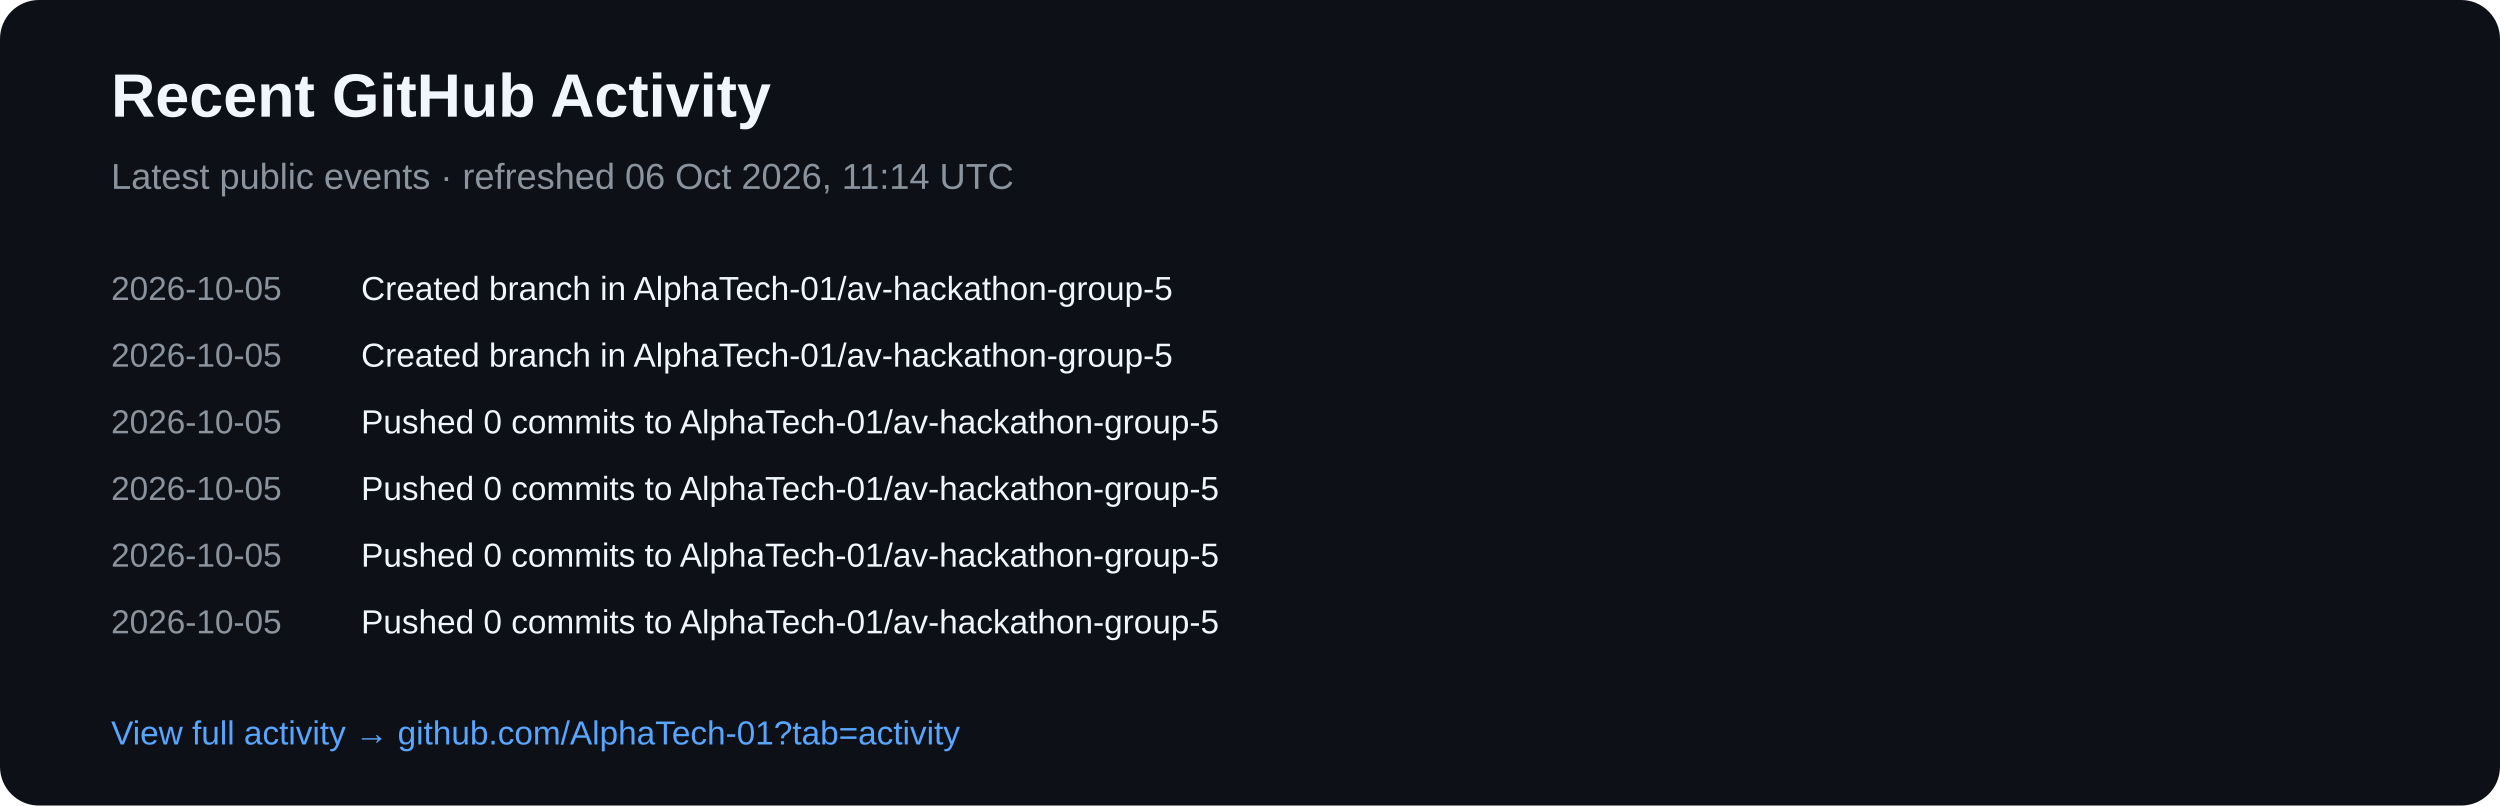
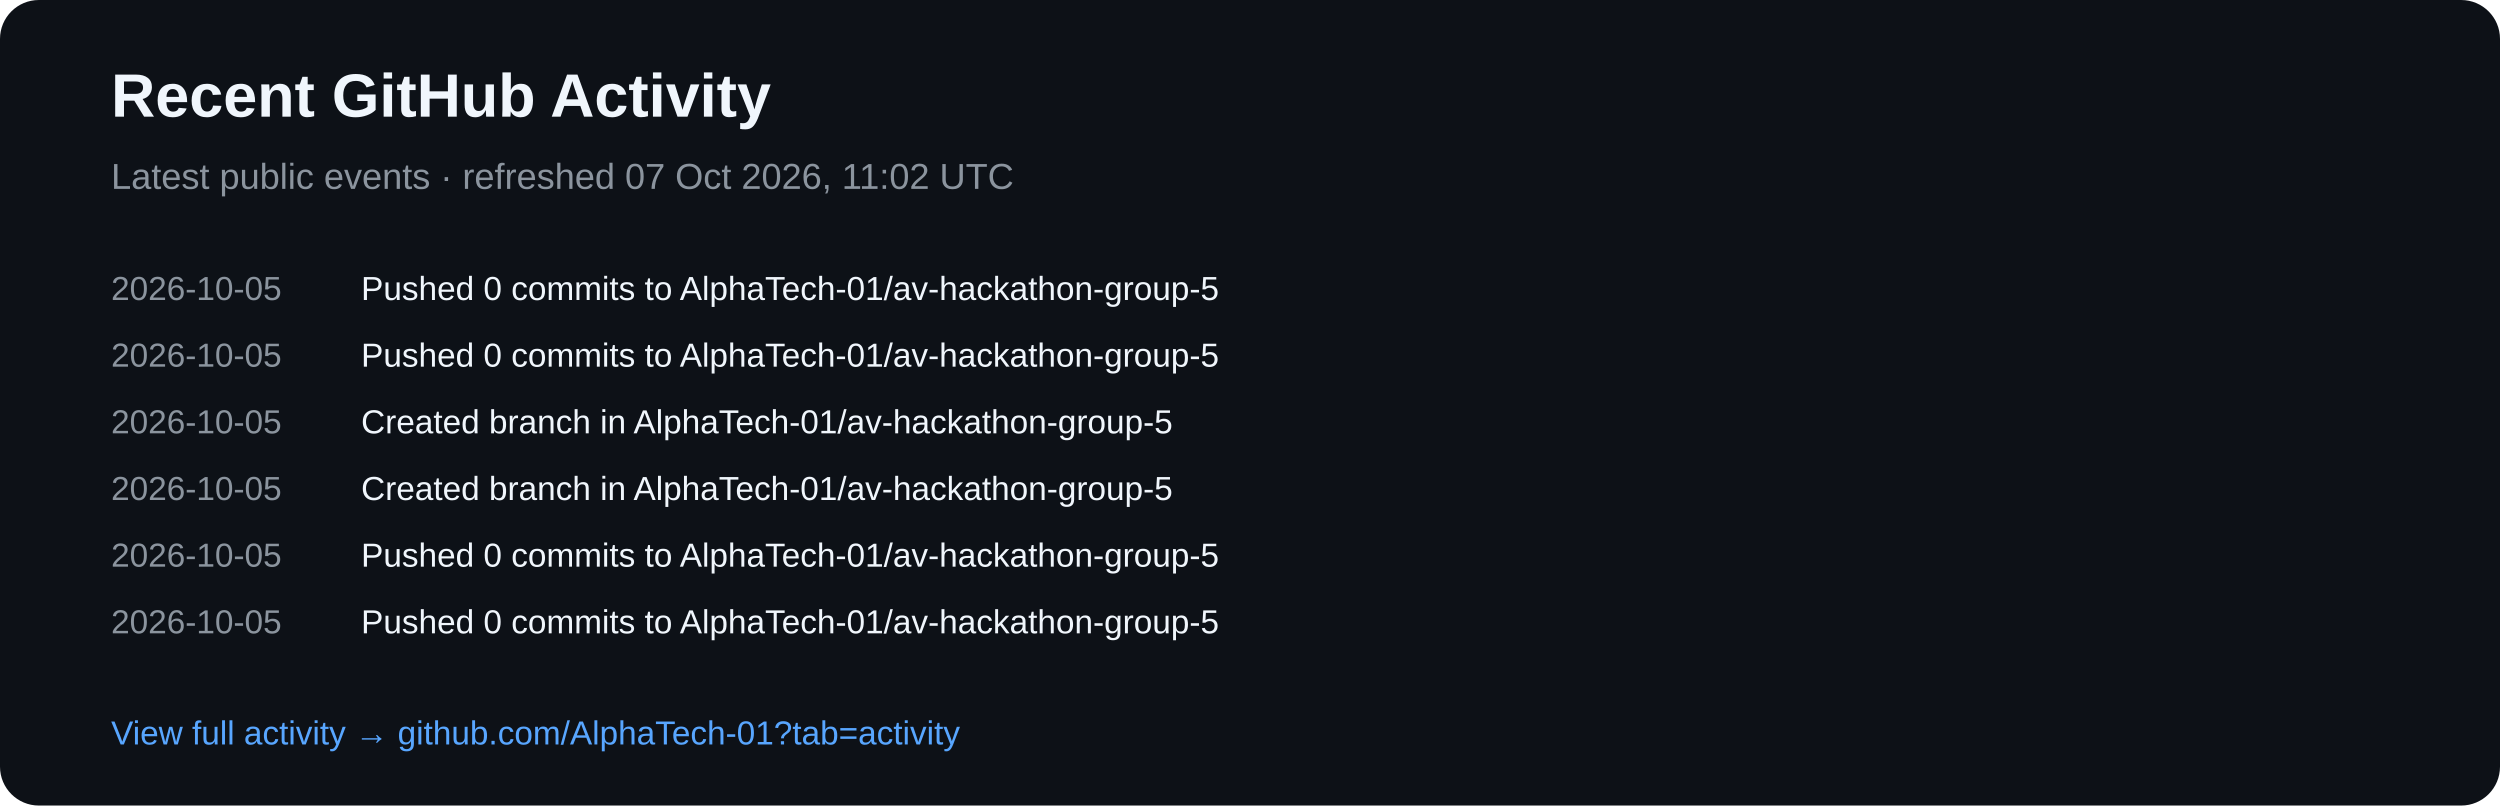
<svg xmlns="http://www.w3.org/2000/svg" width="900" height="290" viewBox="0 0 900 290">
  <rect width="900" height="290" rx="14" fill="#0d1117" />
  <text x="40" y="42" fill="#f0f6fc" font-family="Arial,sans-serif" font-size="22" font-weight="700">Recent GitHub Activity</text>
-   <text x="40" y="68" fill="#8b949e" font-family="Arial,sans-serif" font-size="13">Latest public events · refreshed 06 Oct 2026, 11:14 UTC</text>
+   <text x="40" y="68" fill="#8b949e" font-family="Arial,sans-serif" font-size="13">Latest public events · refreshed 07 Oct 2026, 11:02 UTC</text>
  <text x="40" y="108" fill="#8b949e" font-family="Arial,sans-serif" font-size="12">2026-10-05</text>
-   <text x="130" y="108" fill="#f0f6fc" font-family="Arial,sans-serif" font-size="12">Created branch in AlphaTech-01/av-hackathon-group-5</text>
+   <text x="130" y="108" fill="#f0f6fc" font-family="Arial,sans-serif" font-size="12">Pushed 0 commits to AlphaTech-01/av-hackathon-group-5</text>
  <text x="40" y="132" fill="#8b949e" font-family="Arial,sans-serif" font-size="12">2026-10-05</text>
-   <text x="130" y="132" fill="#f0f6fc" font-family="Arial,sans-serif" font-size="12">Created branch in AlphaTech-01/av-hackathon-group-5</text>
+   <text x="130" y="132" fill="#f0f6fc" font-family="Arial,sans-serif" font-size="12">Pushed 0 commits to AlphaTech-01/av-hackathon-group-5</text>
  <text x="40" y="156" fill="#8b949e" font-family="Arial,sans-serif" font-size="12">2026-10-05</text>
-   <text x="130" y="156" fill="#f0f6fc" font-family="Arial,sans-serif" font-size="12">Pushed 0 commits to AlphaTech-01/av-hackathon-group-5</text>
+   <text x="130" y="156" fill="#f0f6fc" font-family="Arial,sans-serif" font-size="12">Created branch in AlphaTech-01/av-hackathon-group-5</text>
  <text x="40" y="180" fill="#8b949e" font-family="Arial,sans-serif" font-size="12">2026-10-05</text>
-   <text x="130" y="180" fill="#f0f6fc" font-family="Arial,sans-serif" font-size="12">Pushed 0 commits to AlphaTech-01/av-hackathon-group-5</text>
+   <text x="130" y="180" fill="#f0f6fc" font-family="Arial,sans-serif" font-size="12">Created branch in AlphaTech-01/av-hackathon-group-5</text>
  <text x="40" y="204" fill="#8b949e" font-family="Arial,sans-serif" font-size="12">2026-10-05</text>
  <text x="130" y="204" fill="#f0f6fc" font-family="Arial,sans-serif" font-size="12">Pushed 0 commits to AlphaTech-01/av-hackathon-group-5</text>
  <text x="40" y="228" fill="#8b949e" font-family="Arial,sans-serif" font-size="12">2026-10-05</text>
  <text x="130" y="228" fill="#f0f6fc" font-family="Arial,sans-serif" font-size="12">Pushed 0 commits to AlphaTech-01/av-hackathon-group-5</text>
  <text x="40" y="268" fill="#58a6ff" font-family="Arial,sans-serif" font-size="12">View full activity → github.com/AlphaTech-01?tab=activity</text>
</svg>
